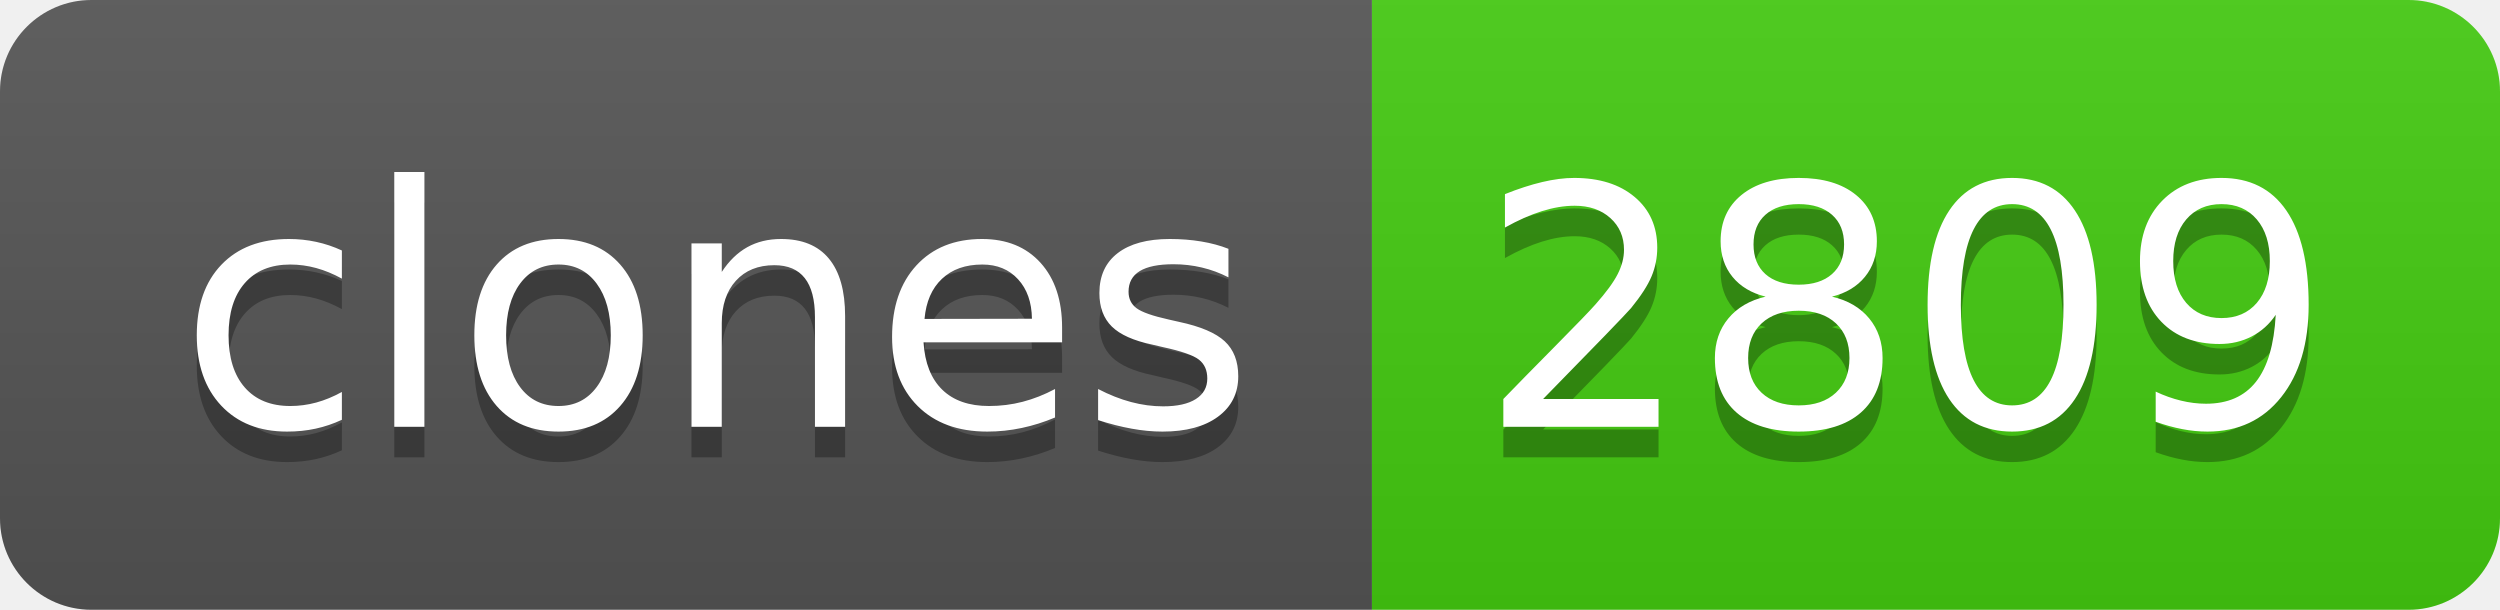
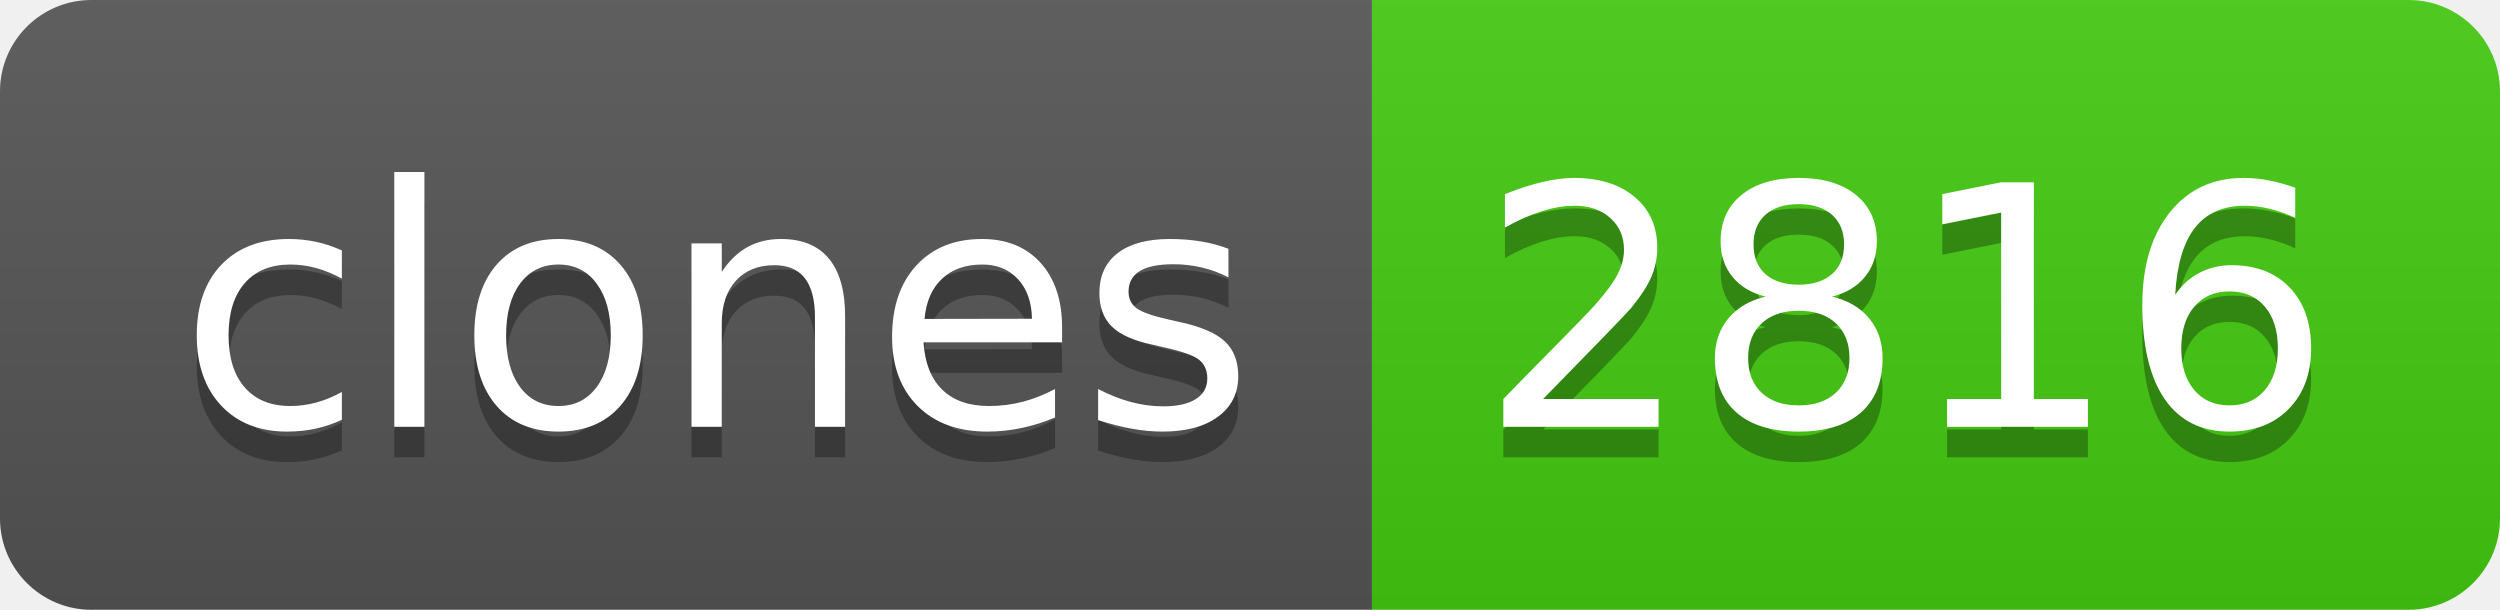
- <svg xmlns="http://www.w3.org/2000/svg" width="82" height="20" role="img" aria-label="clones: 2809">
+ <svg xmlns="http://www.w3.org/2000/svg" width="82" height="20" role="img" aria-label="clones: 2816">
  <linearGradient id="s" x2="0" y2="100%">
    <stop offset="0" stop-color="#bbb" stop-opacity=".1" />
    <stop offset="1" stop-opacity=".1" />
  </linearGradient>
  <clipPath id="r">
    <rect width="82" height="20" rx="3" fill="#fff" />
  </clipPath>
  <g clip-path="url(#r)">
    <rect width="45" height="20" fill="#555" />
    <rect x="45" width="37" height="20" fill="#4c1" />
    <rect width="82" height="20" fill="url(#s)" />
  </g>
  <g fill="#fff" text-anchor="middle" font-family="Verdana,Geneva,DejaVu Sans,sans-serif" text-rendering="geometricPrecision" font-size="110">
    <text aria-hidden="true" x="235" y="150" fill="#010101" fill-opacity=".3" transform="scale(.1)" textLength="350">clones</text>
    <text x="235" y="140" transform="scale(.1)" fill="#fff" textLength="350">clones</text>
-     <text aria-hidden="true" x="625" y="150" fill="#010101" fill-opacity=".3" transform="scale(.1)" textLength="270">2809</text>
-     <text x="625" y="140" transform="scale(.1)" fill="#fff" textLength="270">2809</text>
+     <text aria-hidden="true" x="625" y="150" fill="#010101" fill-opacity=".3" transform="scale(.1)" textLength="270">2816</text>
+     <text x="625" y="140" transform="scale(.1)" fill="#fff" textLength="270">2816</text>
  </g>
</svg>
